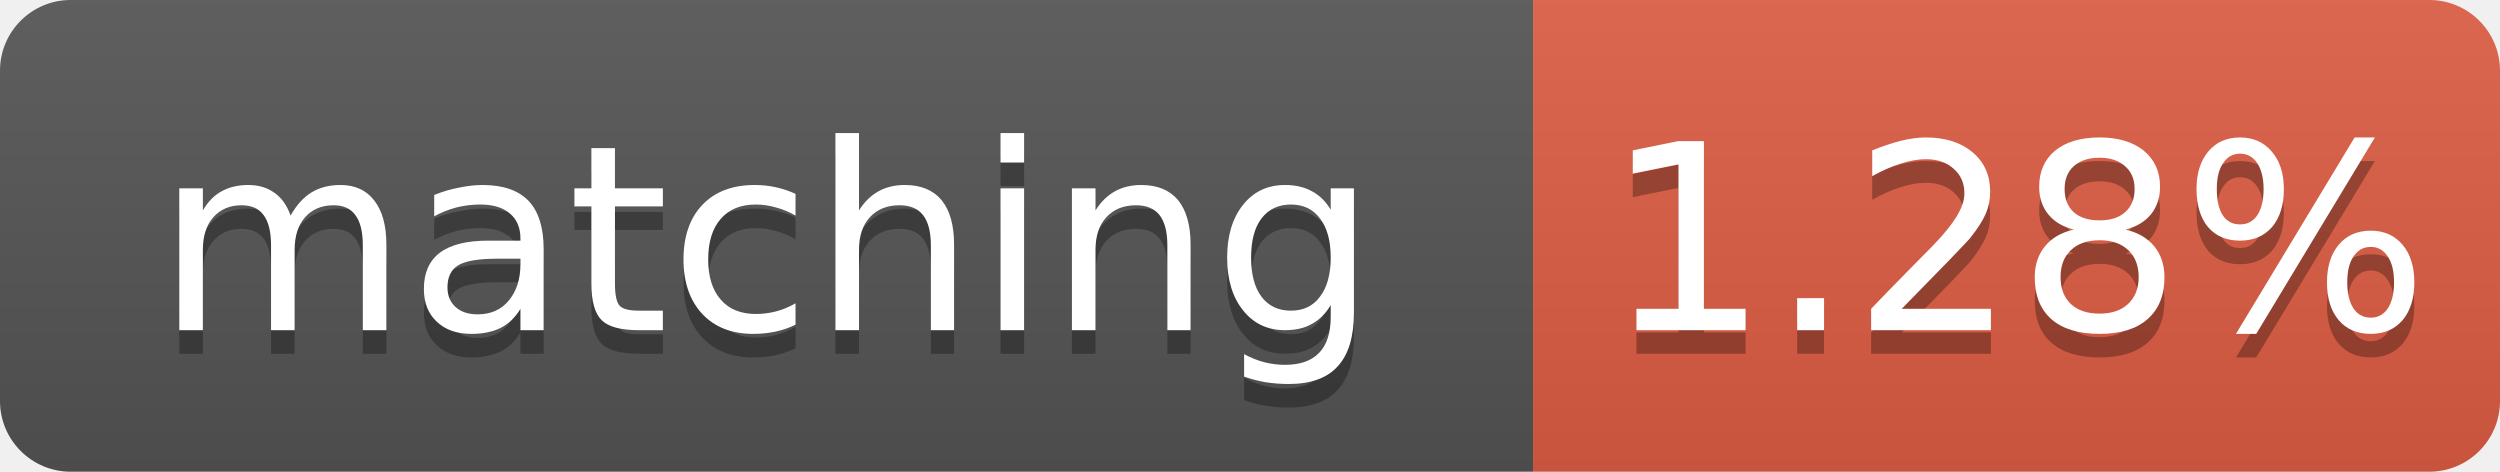
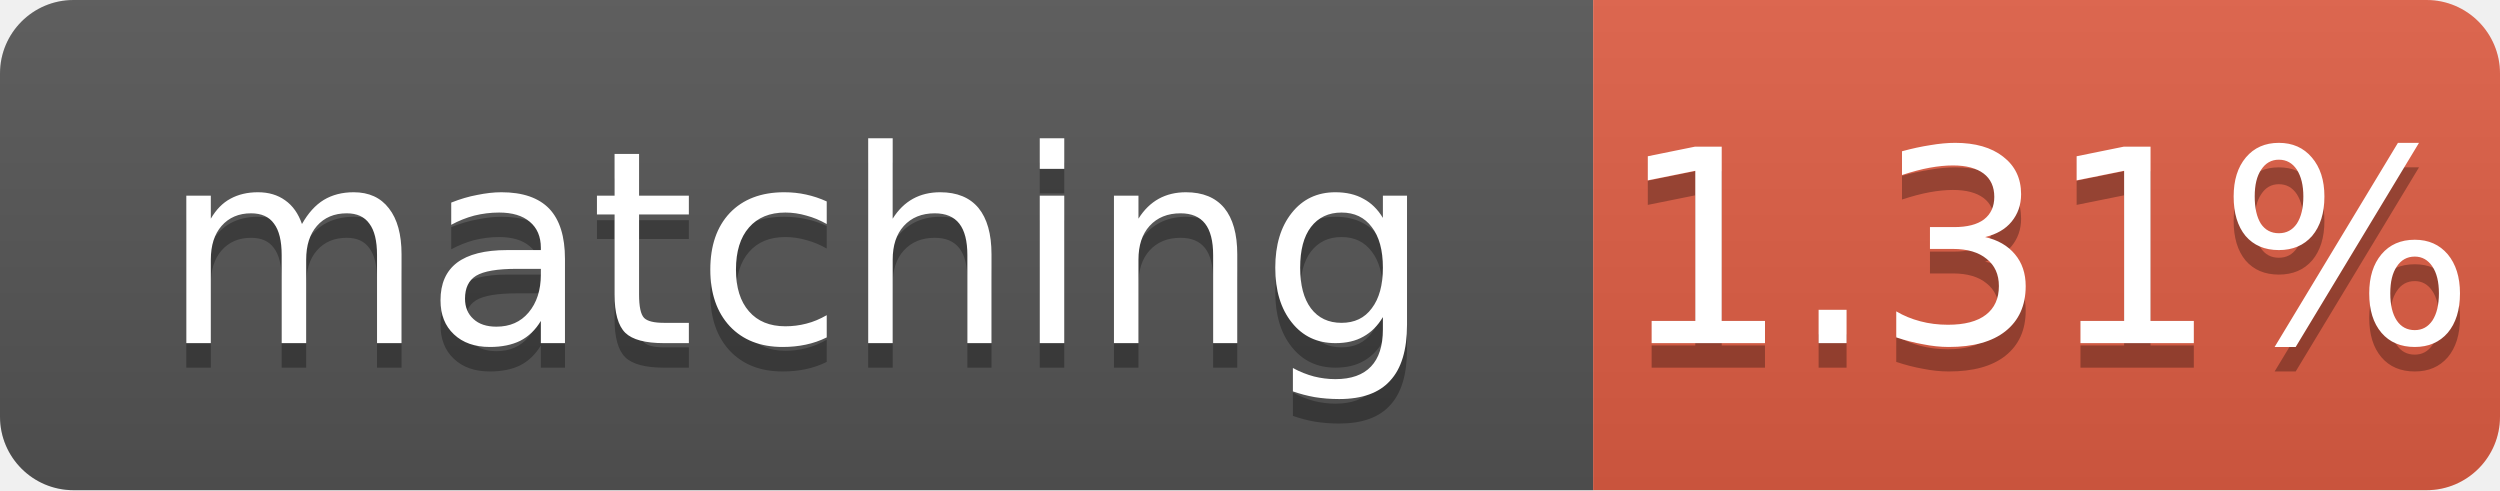
- <svg xmlns="http://www.w3.org/2000/svg" width="106" height="20" role="img" aria-label="matching: 1.28%">
+ <svg xmlns="http://www.w3.org/2000/svg" width="102" height="20" role="img" aria-label="matching: 1.31%">
  <linearGradient id="s" x2="0" y2="100%">
    <stop offset="0" stop-color="#bbb" stop-opacity=".1" />
    <stop offset="1" stop-opacity=".1" />
  </linearGradient>
  <clipPath id="r">
-     <rect width="106" height="20" rx="3" fill="#fff" />
+     <rect width="102" height="20" rx="3" fill="#fff" />
  </clipPath>
  <g clip-path="url(#r)">
    <rect width="65" height="20" fill="#555" />
-     <rect x="65" width="41" height="20" fill="#e05d44" />
-     <rect width="106" height="20" fill="url(#s)" />
+     <rect x="65" width="37" height="20" fill="#e05d44" />
+     <rect width="102" height="20" fill="url(#s)" />
  </g>
  <g fill="#fff" text-anchor="middle" font-family="Verdana,Geneva,DejaVu Sans,sans-serif" font-size="11">
    <text x="32.5" y="15" fill="#010101" fill-opacity=".3">matching</text>
    <text x="32.5" y="14">matching</text>
-     <text x="85.5" y="15" fill="#010101" fill-opacity=".3">1.28%</text>
-     <text x="85.5" y="14">1.28%</text>
+     <text x="83.5" y="15" fill="#010101" fill-opacity=".3">1.31%</text>
+     <text x="83.5" y="14">1.31%</text>
  </g>
</svg>
